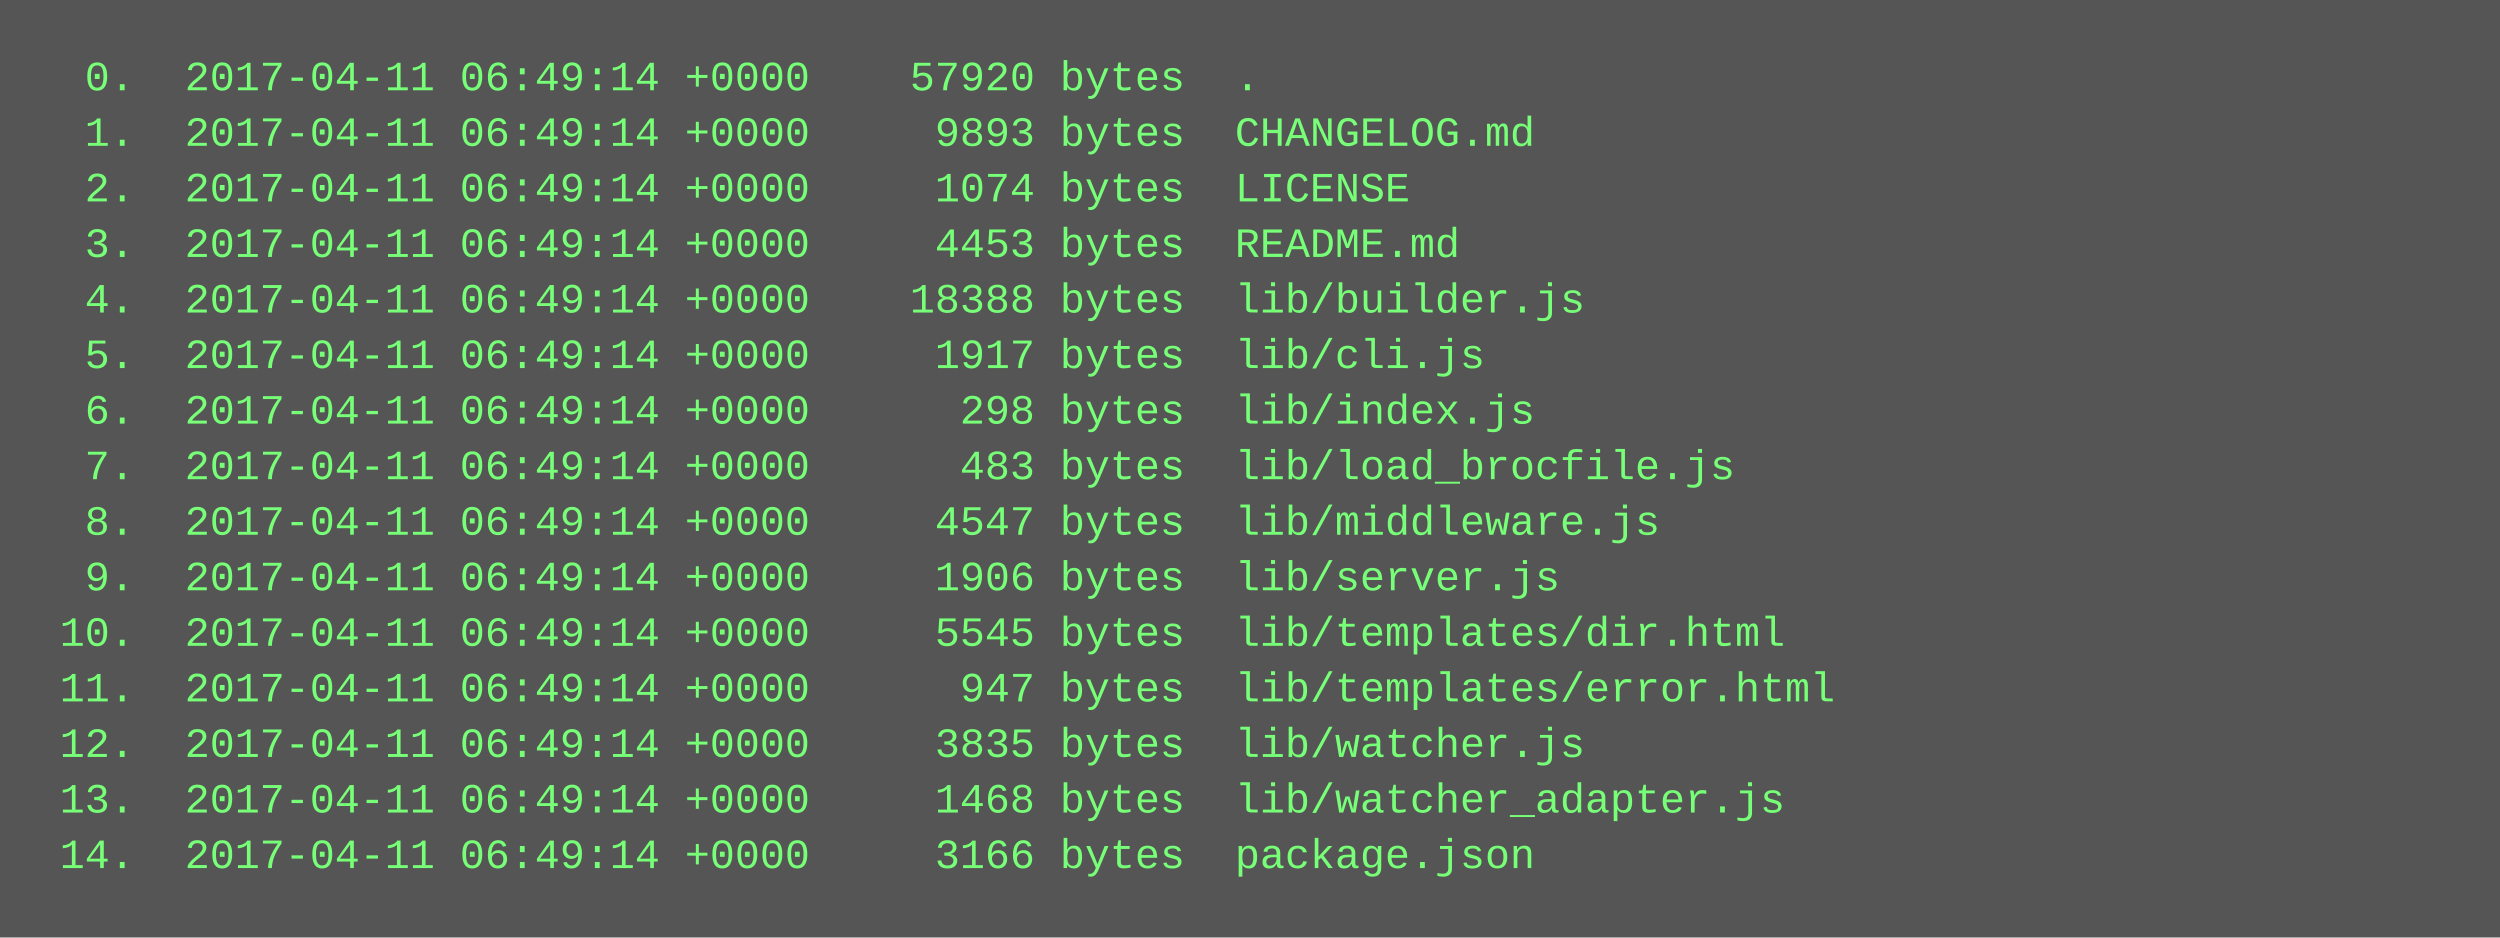
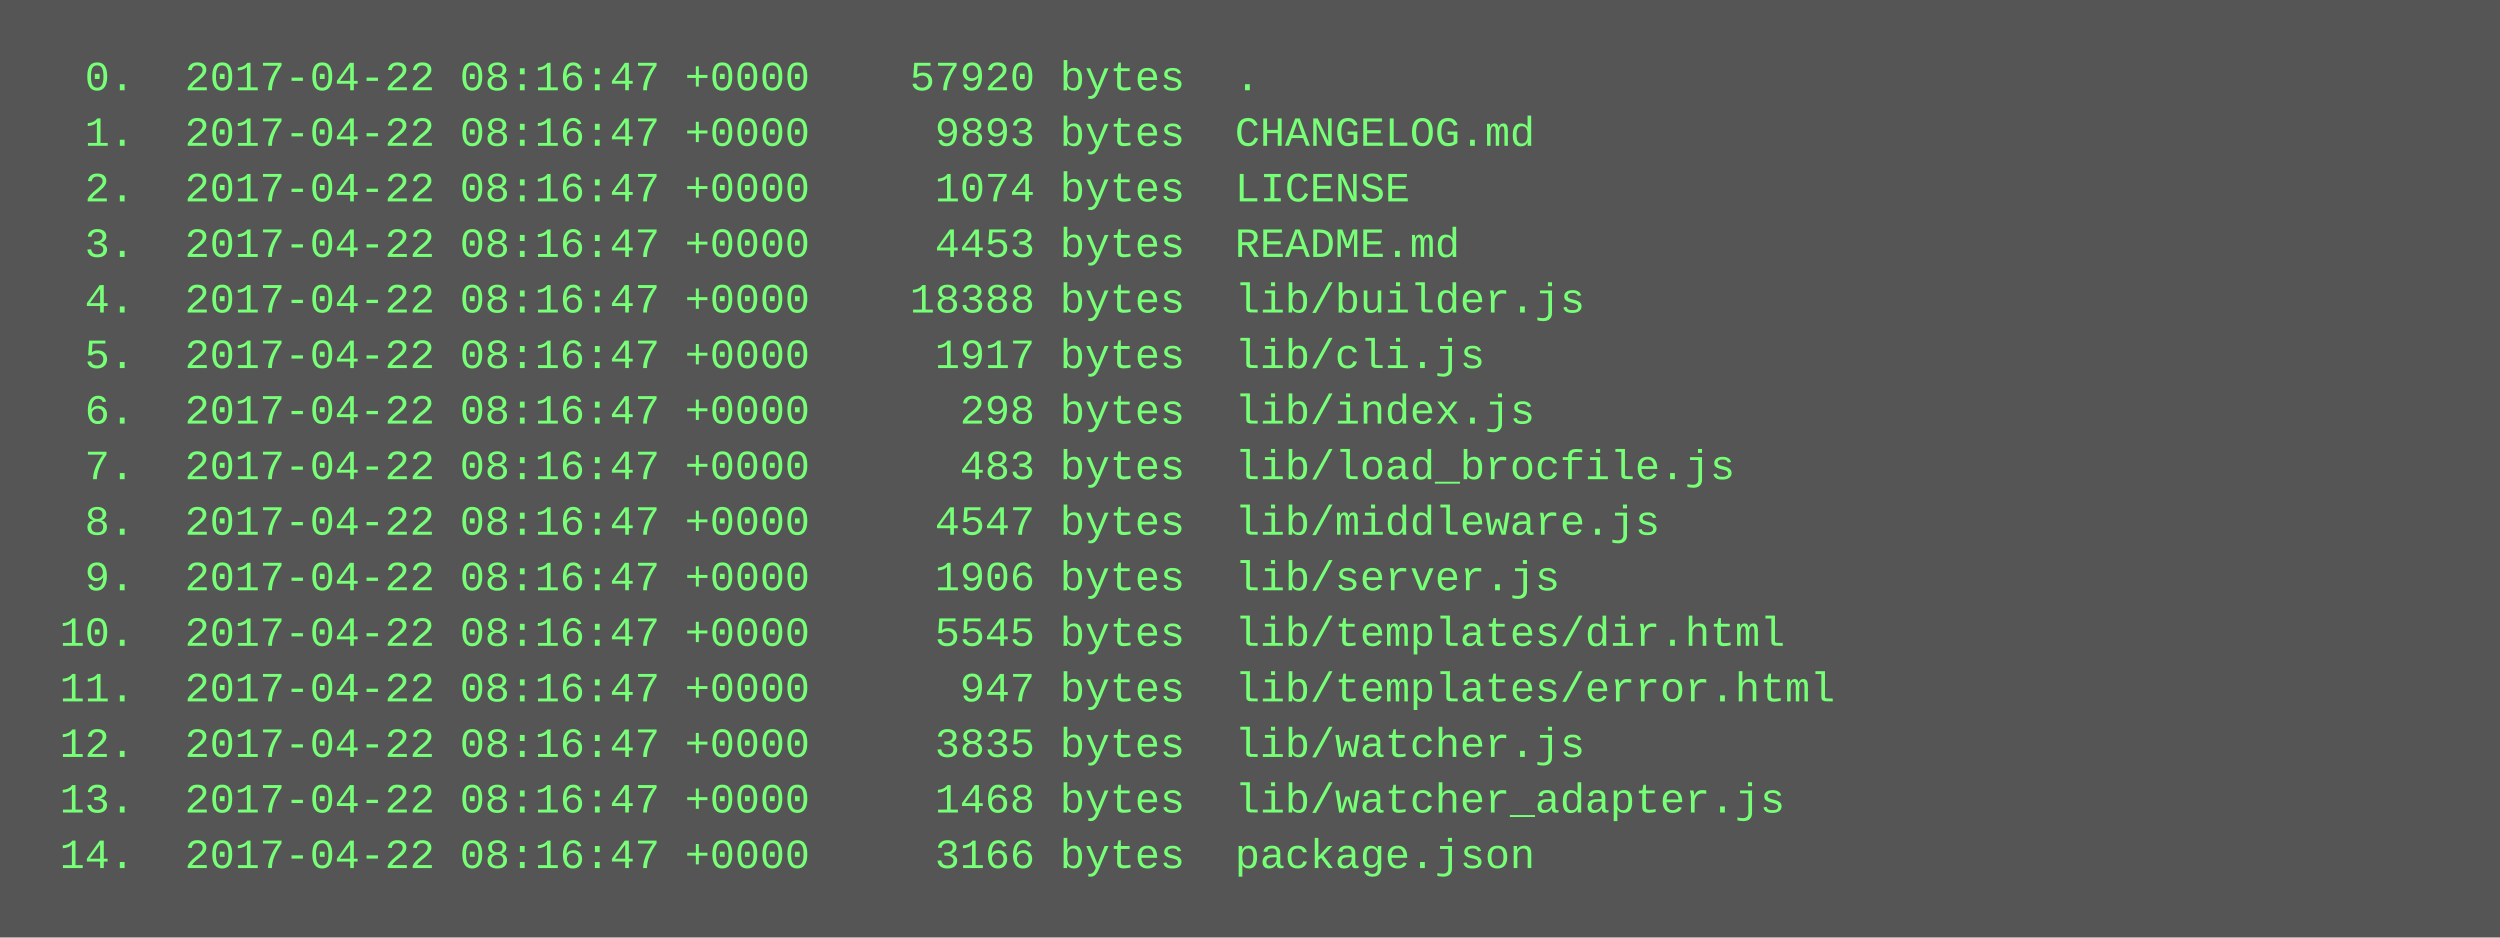
<svg xmlns="http://www.w3.org/2000/svg" height="270" width="720">
  <rect height="270" fill="#555" width="720" />
  <text fill="#7f7" font-family="Courier New" font-size="12" xml:space="preserve">
-     <tspan x="10" y="26">  0.  2017-04-11 06:49:14 +0000    57920 bytes  .</tspan>
-     <tspan x="10" y="42">  1.  2017-04-11 06:49:14 +0000     9893 bytes  CHANGELOG.md</tspan>
-     <tspan x="10" y="58">  2.  2017-04-11 06:49:14 +0000     1074 bytes  LICENSE</tspan>
-     <tspan x="10" y="74">  3.  2017-04-11 06:49:14 +0000     4453 bytes  README.md</tspan>
-     <tspan x="10" y="90">  4.  2017-04-11 06:49:14 +0000    18388 bytes  lib/builder.js</tspan>
-     <tspan x="10" y="106">  5.  2017-04-11 06:49:14 +0000     1917 bytes  lib/cli.js</tspan>
-     <tspan x="10" y="122">  6.  2017-04-11 06:49:14 +0000      298 bytes  lib/index.js</tspan>
-     <tspan x="10" y="138">  7.  2017-04-11 06:49:14 +0000      483 bytes  lib/load_brocfile.js</tspan>
-     <tspan x="10" y="154">  8.  2017-04-11 06:49:14 +0000     4547 bytes  lib/middleware.js</tspan>
-     <tspan x="10" y="170">  9.  2017-04-11 06:49:14 +0000     1906 bytes  lib/server.js</tspan>
-     <tspan x="10" y="186"> 10.  2017-04-11 06:49:14 +0000     5545 bytes  lib/templates/dir.html</tspan>
-     <tspan x="10" y="202"> 11.  2017-04-11 06:49:14 +0000      947 bytes  lib/templates/error.html</tspan>
-     <tspan x="10" y="218"> 12.  2017-04-11 06:49:14 +0000     3835 bytes  lib/watcher.js</tspan>
-     <tspan x="10" y="234"> 13.  2017-04-11 06:49:14 +0000     1468 bytes  lib/watcher_adapter.js</tspan>
-     <tspan x="10" y="250"> 14.  2017-04-11 06:49:14 +0000     3166 bytes  package.json</tspan>
+     <tspan x="10" y="26">  0.  2017-04-22 08:16:47 +0000    57920 bytes  .</tspan>
+     <tspan x="10" y="42">  1.  2017-04-22 08:16:47 +0000     9893 bytes  CHANGELOG.md</tspan>
+     <tspan x="10" y="58">  2.  2017-04-22 08:16:47 +0000     1074 bytes  LICENSE</tspan>
+     <tspan x="10" y="74">  3.  2017-04-22 08:16:47 +0000     4453 bytes  README.md</tspan>
+     <tspan x="10" y="90">  4.  2017-04-22 08:16:47 +0000    18388 bytes  lib/builder.js</tspan>
+     <tspan x="10" y="106">  5.  2017-04-22 08:16:47 +0000     1917 bytes  lib/cli.js</tspan>
+     <tspan x="10" y="122">  6.  2017-04-22 08:16:47 +0000      298 bytes  lib/index.js</tspan>
+     <tspan x="10" y="138">  7.  2017-04-22 08:16:47 +0000      483 bytes  lib/load_brocfile.js</tspan>
+     <tspan x="10" y="154">  8.  2017-04-22 08:16:47 +0000     4547 bytes  lib/middleware.js</tspan>
+     <tspan x="10" y="170">  9.  2017-04-22 08:16:47 +0000     1906 bytes  lib/server.js</tspan>
+     <tspan x="10" y="186"> 10.  2017-04-22 08:16:47 +0000     5545 bytes  lib/templates/dir.html</tspan>
+     <tspan x="10" y="202"> 11.  2017-04-22 08:16:47 +0000      947 bytes  lib/templates/error.html</tspan>
+     <tspan x="10" y="218"> 12.  2017-04-22 08:16:47 +0000     3835 bytes  lib/watcher.js</tspan>
+     <tspan x="10" y="234"> 13.  2017-04-22 08:16:47 +0000     1468 bytes  lib/watcher_adapter.js</tspan>
+     <tspan x="10" y="250"> 14.  2017-04-22 08:16:47 +0000     3166 bytes  package.json</tspan>
  </text>
</svg>
